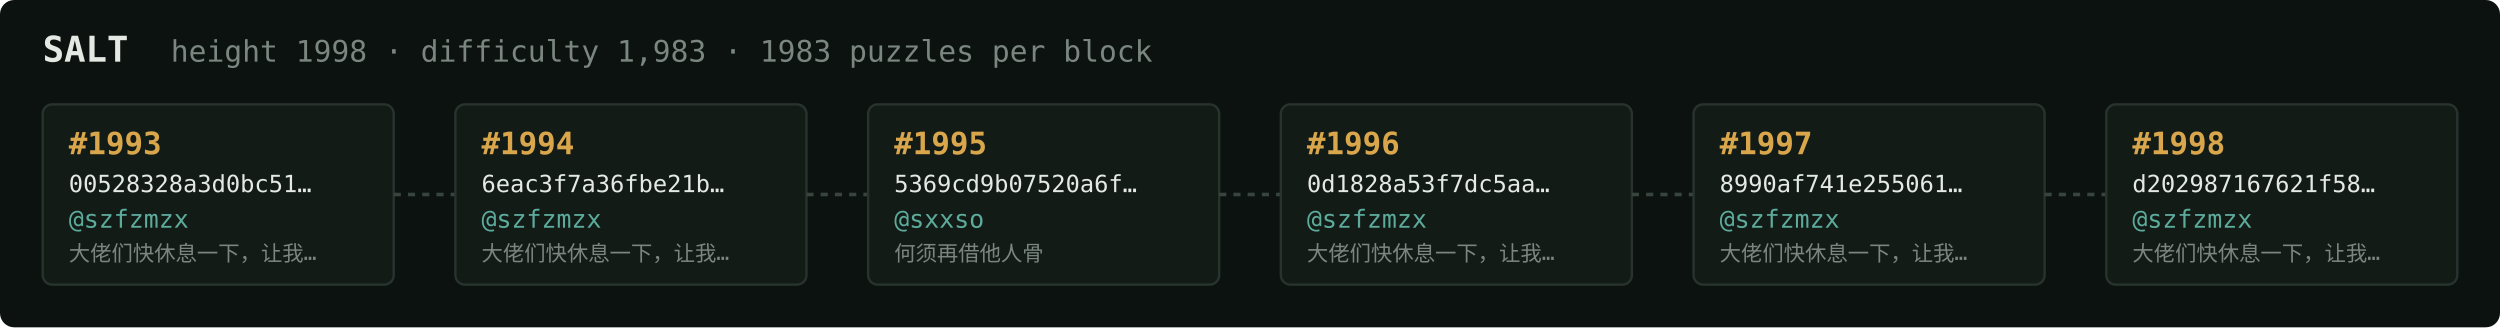
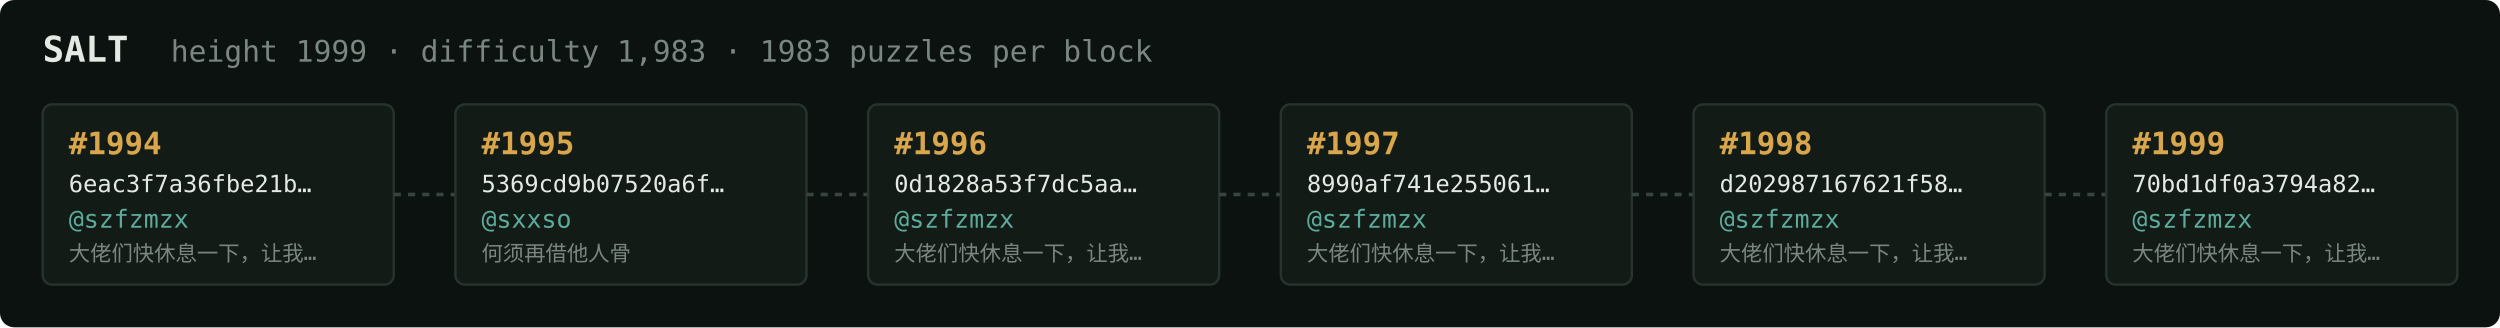
<svg xmlns="http://www.w3.org/2000/svg" width="1054" height="138" viewBox="0 0 1054 138" font-family="ui-monospace,SFMono-Regular,Menlo,monospace">
  <rect fill="#0c1210" width="1054" height="138" rx="6" />
  <text x="18" y="26" fill="#e5e9e3" font-size="15" font-weight="700">SALT</text>
-   <text x="72" y="26" fill="#7a867f" font-size="12.5">height 1998 · difficulty 1,983 · 1983 puzzles per block</text>
+   <text x="72" y="26" fill="#7a867f" font-size="12.5">height 1999 · difficulty 1,983 · 1983 puzzles per block</text>
  <rect x="18" y="44" width="148" height="76" rx="4" fill="#131b17" stroke="#28332e" stroke-width="1" />
-   <text x="29" y="65" fill="#d9a64c" font-size="13" font-weight="700">#1993</text>
-   <text x="29" y="81" fill="#e5e9e3" font-size="10">00528328a3d0bc51…</text>
+   <text x="29" y="65" fill="#d9a64c" font-size="13" font-weight="700">#1994</text>
+   <text x="29" y="81" fill="#e5e9e3" font-size="10">6eac3f7a36fbe21b…</text>
  <text x="29" y="96" fill="#5cab9b" font-size="10.5">@szfzmzx</text>
  <text x="29" y="110" fill="#7a867f" font-size="9">大佬们快休息一下，让我…</text>
  <line x1="166" y1="82.0" x2="192" y2="82.0" stroke="#38443e" stroke-width="1.5" stroke-dasharray="3 3" />
  <rect x="192" y="44" width="148" height="76" rx="4" fill="#131b17" stroke="#28332e" stroke-width="1" />
-   <text x="203" y="65" fill="#d9a64c" font-size="13" font-weight="700">#1994</text>
-   <text x="203" y="81" fill="#e5e9e3" font-size="10">6eac3f7a36fbe21b…</text>
-   <text x="203" y="96" fill="#5cab9b" font-size="10.5">@szfzmzx</text>
-   <text x="203" y="110" fill="#7a867f" font-size="9">大佬们快休息一下，让我…</text>
+   <text x="203" y="65" fill="#d9a64c" font-size="13" font-weight="700">#1995</text>
+   <text x="203" y="81" fill="#e5e9e3" font-size="10">5369cd9b07520a6f…</text>
+   <text x="203" y="96" fill="#5cab9b" font-size="10.5">@sxxso</text>
+   <text x="203" y="110" fill="#7a867f" font-size="9">何须再借他人骨</text>
  <line x1="340" y1="82.0" x2="366" y2="82.0" stroke="#38443e" stroke-width="1.5" stroke-dasharray="3 3" />
  <rect x="366" y="44" width="148" height="76" rx="4" fill="#131b17" stroke="#28332e" stroke-width="1" />
-   <text x="377" y="65" fill="#d9a64c" font-size="13" font-weight="700">#1995</text>
-   <text x="377" y="81" fill="#e5e9e3" font-size="10">5369cd9b07520a6f…</text>
-   <text x="377" y="96" fill="#5cab9b" font-size="10.5">@sxxso</text>
-   <text x="377" y="110" fill="#7a867f" font-size="9">何须再借他人骨</text>
+   <text x="377" y="65" fill="#d9a64c" font-size="13" font-weight="700">#1996</text>
+   <text x="377" y="81" fill="#e5e9e3" font-size="10">0d1828a53f7dc5aa…</text>
+   <text x="377" y="96" fill="#5cab9b" font-size="10.5">@szfzmzx</text>
+   <text x="377" y="110" fill="#7a867f" font-size="9">大佬们快休息一下，让我…</text>
  <line x1="514" y1="82.0" x2="540" y2="82.0" stroke="#38443e" stroke-width="1.5" stroke-dasharray="3 3" />
  <rect x="540" y="44" width="148" height="76" rx="4" fill="#131b17" stroke="#28332e" stroke-width="1" />
-   <text x="551" y="65" fill="#d9a64c" font-size="13" font-weight="700">#1996</text>
-   <text x="551" y="81" fill="#e5e9e3" font-size="10">0d1828a53f7dc5aa…</text>
+   <text x="551" y="65" fill="#d9a64c" font-size="13" font-weight="700">#1997</text>
+   <text x="551" y="81" fill="#e5e9e3" font-size="10">8990af741e255061…</text>
  <text x="551" y="96" fill="#5cab9b" font-size="10.5">@szfzmzx</text>
  <text x="551" y="110" fill="#7a867f" font-size="9">大佬们快休息一下，让我…</text>
  <line x1="688" y1="82.0" x2="714" y2="82.0" stroke="#38443e" stroke-width="1.5" stroke-dasharray="3 3" />
  <rect x="714" y="44" width="148" height="76" rx="4" fill="#131b17" stroke="#28332e" stroke-width="1" />
-   <text x="725" y="65" fill="#d9a64c" font-size="13" font-weight="700">#1997</text>
-   <text x="725" y="81" fill="#e5e9e3" font-size="10">8990af741e255061…</text>
+   <text x="725" y="65" fill="#d9a64c" font-size="13" font-weight="700">#1998</text>
+   <text x="725" y="81" fill="#e5e9e3" font-size="10">d202987167621f58…</text>
  <text x="725" y="96" fill="#5cab9b" font-size="10.5">@szfzmzx</text>
  <text x="725" y="110" fill="#7a867f" font-size="9">大佬们快休息一下，让我…</text>
  <line x1="862" y1="82.0" x2="888" y2="82.0" stroke="#38443e" stroke-width="1.5" stroke-dasharray="3 3" />
  <rect x="888" y="44" width="148" height="76" rx="4" fill="#131b17" stroke="#28332e" stroke-width="1" />
-   <text x="899" y="65" fill="#d9a64c" font-size="13" font-weight="700">#1998</text>
-   <text x="899" y="81" fill="#e5e9e3" font-size="10">d202987167621f58…</text>
+   <text x="899" y="65" fill="#d9a64c" font-size="13" font-weight="700">#1999</text>
+   <text x="899" y="81" fill="#e5e9e3" font-size="10">70bd1df0a3794a82…</text>
  <text x="899" y="96" fill="#5cab9b" font-size="10.5">@szfzmzx</text>
  <text x="899" y="110" fill="#7a867f" font-size="9">大佬们快休息一下，让我…</text>
</svg>
